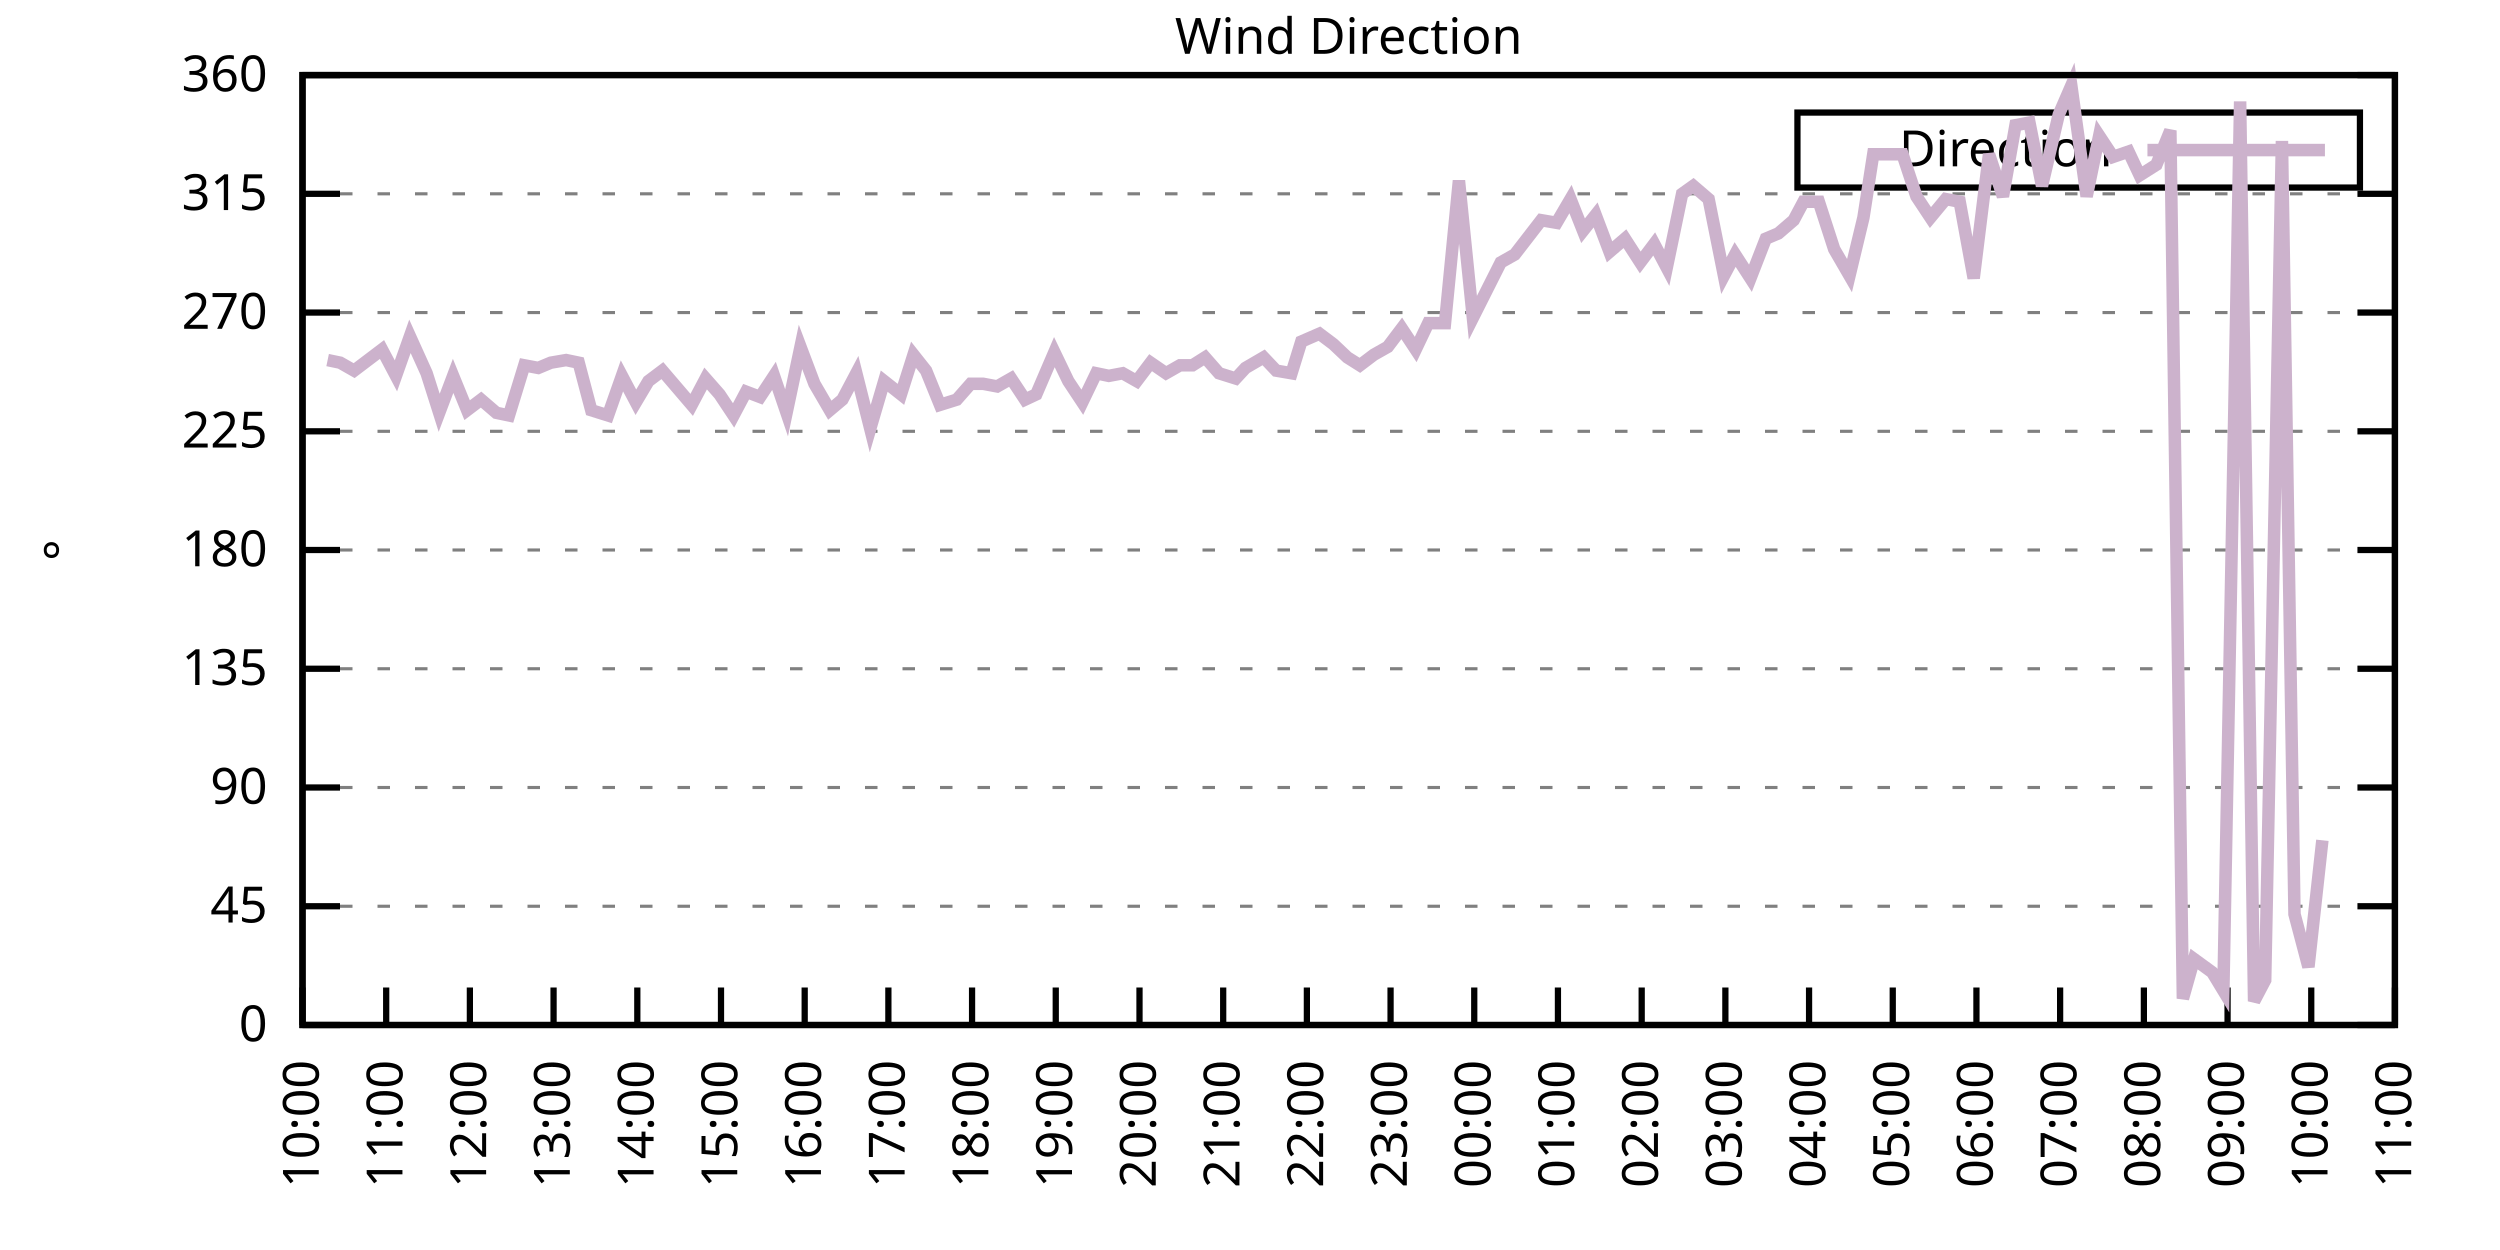
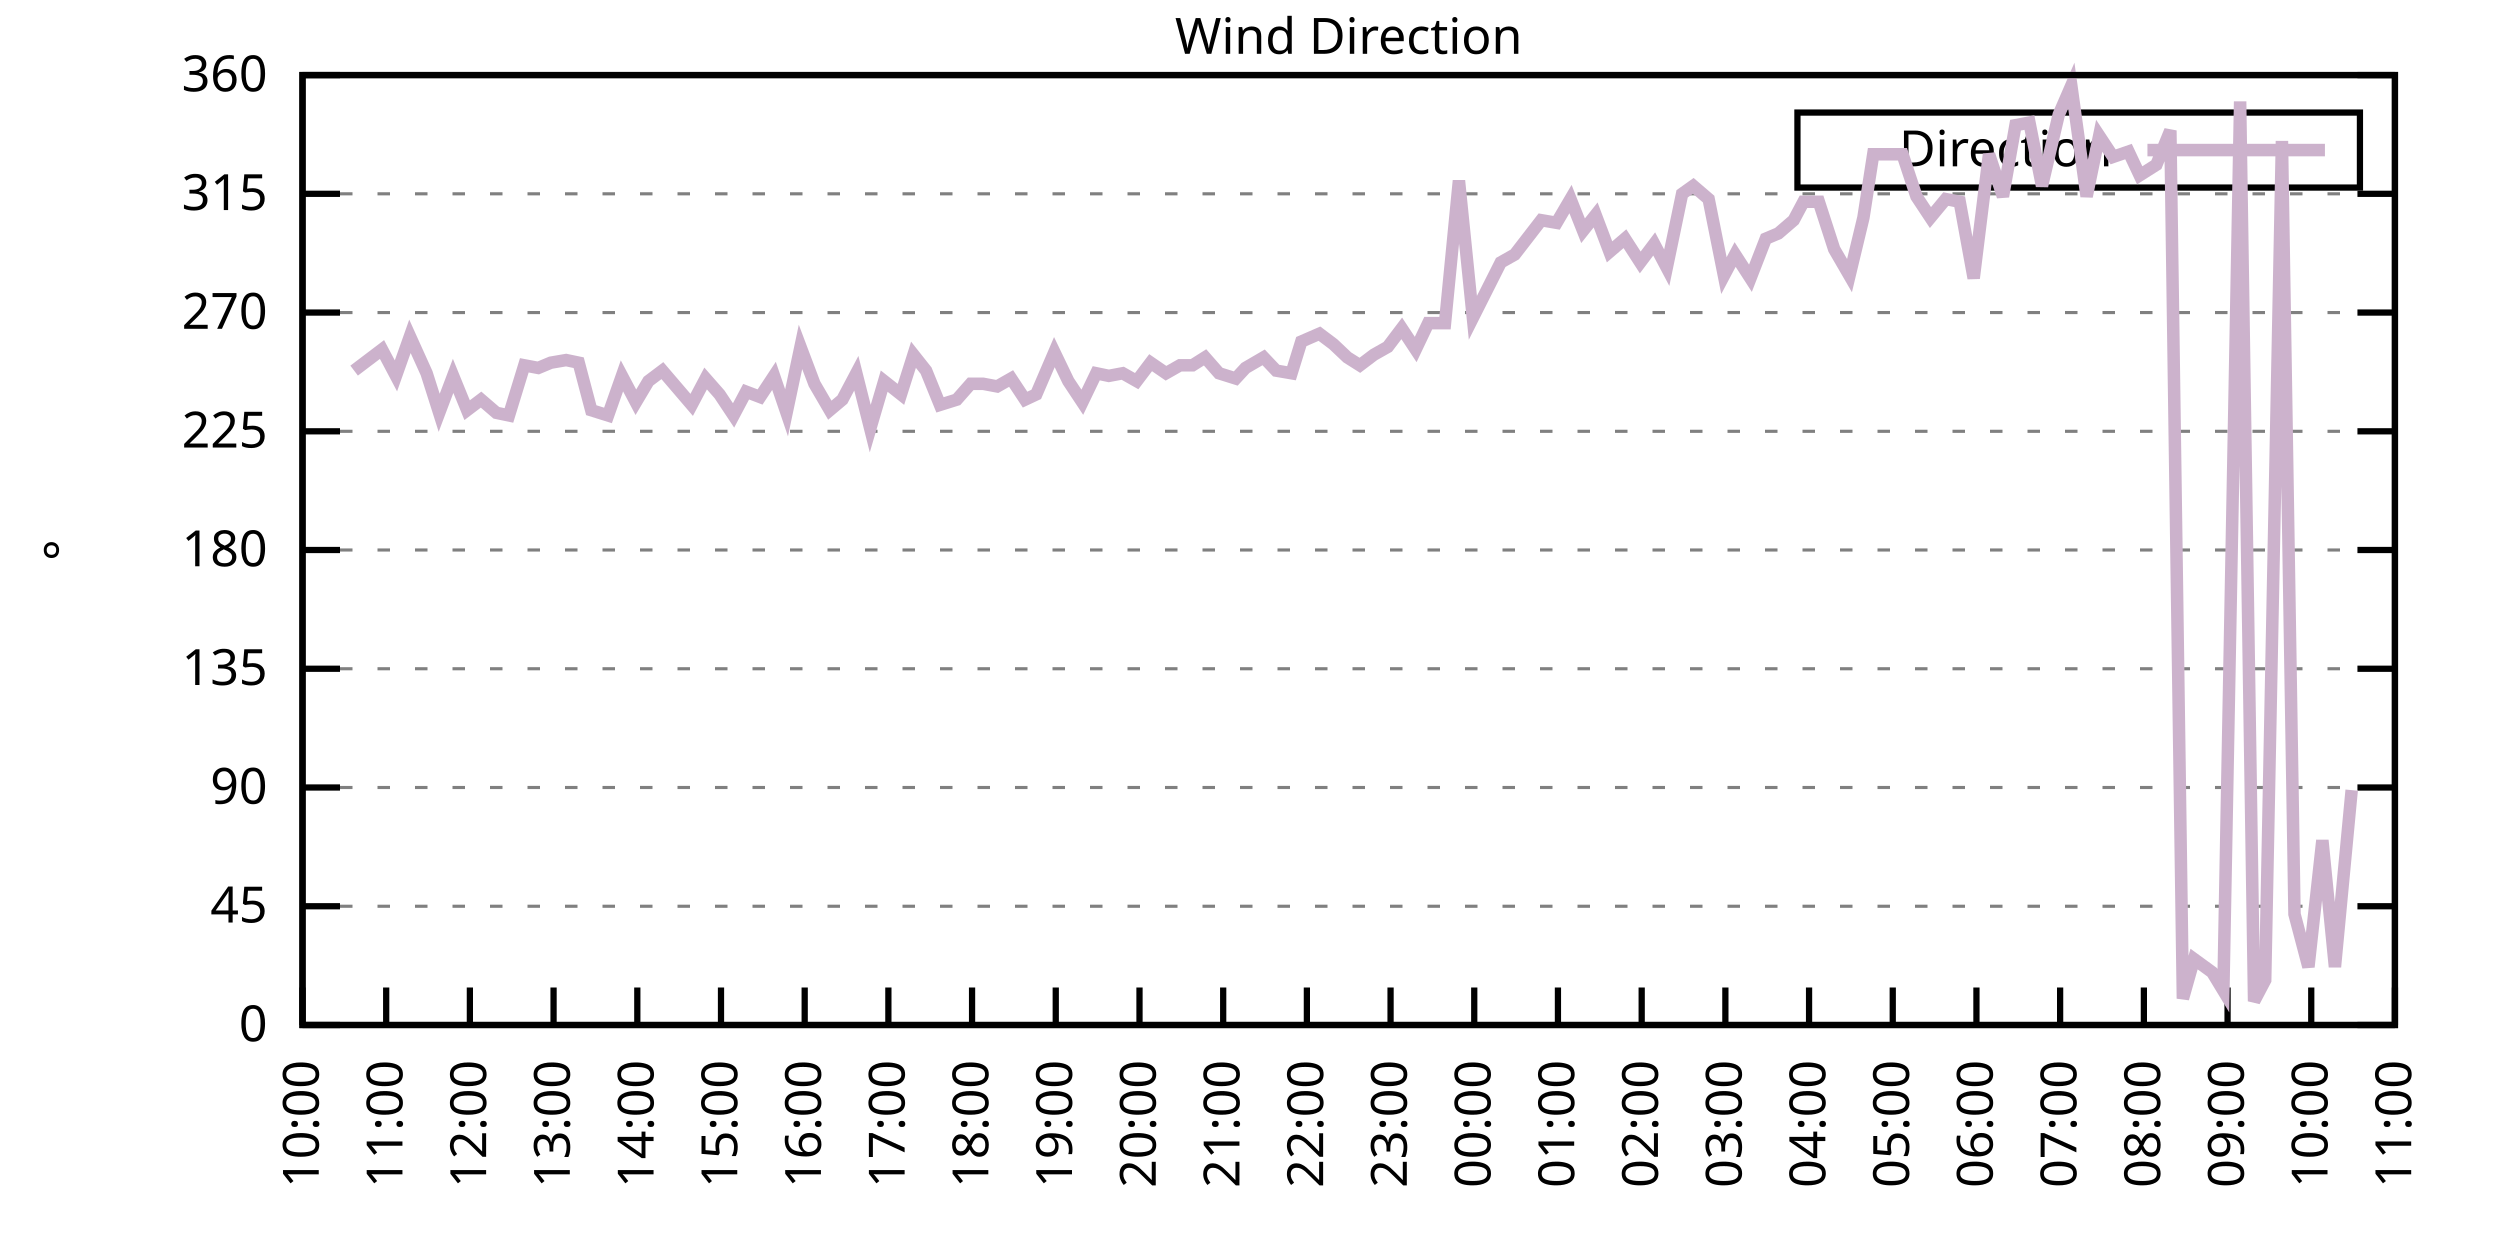
<svg xmlns="http://www.w3.org/2000/svg" xmlns:xlink="http://www.w3.org/1999/xlink" width="400" height="200" viewBox="0 0 400 200">
  <g id="gnuplot_canvas">
    <rect x="0" y="0" width="400" height="200" fill="none" />
    <defs>
      <circle id="gpDot" r="0.5" stroke-width="0.5" stroke="currentColor" />
      <path id="gpPt0" stroke-width="0.333" stroke="currentColor" d="M-1,0 h2 M0,-1 v2" />
      <path id="gpPt1" stroke-width="0.333" stroke="currentColor" d="M-1,-1 L1,1 M1,-1 L-1,1" />
      <path id="gpPt2" stroke-width="0.333" stroke="currentColor" d="M-1,0 L1,0 M0,-1 L0,1 M-1,-1 L1,1 M-1,1 L1,-1" />
      <rect id="gpPt3" stroke-width="0.333" stroke="currentColor" x="-1" y="-1" width="2" height="2" />
      <rect id="gpPt4" stroke-width="0.333" stroke="currentColor" fill="currentColor" x="-1" y="-1" width="2" height="2" />
      <circle id="gpPt5" stroke-width="0.333" stroke="currentColor" cx="0" cy="0" r="1" />
      <use xlink:href="#gpPt5" id="gpPt6" fill="currentColor" stroke="none" />
      <path id="gpPt7" stroke-width="0.333" stroke="currentColor" d="M0,-1.33 L-1.33,0.67 L1.33,0.67 z" />
      <use xlink:href="#gpPt7" id="gpPt8" fill="currentColor" stroke="none" />
      <use xlink:href="#gpPt7" id="gpPt9" stroke="currentColor" transform="rotate(180)" />
      <use xlink:href="#gpPt9" id="gpPt10" fill="currentColor" stroke="none" />
      <use xlink:href="#gpPt3" id="gpPt11" stroke="currentColor" transform="rotate(45)" />
      <use xlink:href="#gpPt11" id="gpPt12" fill="currentColor" stroke="none" />
      <path id="gpPt13" stroke-width="0.333" stroke="currentColor" d="M0,1.330 L1.265,0.411 L0.782,-1.067 L-0.782,-1.076 L-1.265,0.411 z" />
      <use xlink:href="#gpPt13" id="gpPt14" fill="currentColor" stroke="none" />
      <filter id="textbox" filterUnits="objectBoundingBox" x="0" y="0" height="1" width="1">
        <feFlood flood-color="white" flood-opacity="1" result="bgnd" />
        <feComposite in="SourceGraphic" in2="bgnd" operator="atop" />
      </filter>
      <filter id="greybox" filterUnits="objectBoundingBox" x="0" y="0" height="1" width="1">
        <feFlood flood-color="lightgrey" flood-opacity="1" result="grey" />
        <feComposite in="SourceGraphic" in2="grey" operator="atop" />
      </filter>
    </defs>
    <g fill="none" color="white" stroke="currentColor" stroke-width="1.00" stroke-linecap="butt" stroke-linejoin="miter">
</g>
    <g fill="none" color="black" stroke="currentColor" stroke-width="1.00" stroke-linecap="butt" stroke-linejoin="miter">
      <g stroke="none" shape-rendering="crispEdges">
        <polygon fill="rgb(255, 255, 255)" points="48.40,164.00 383.18,164.00 383.18,12.02 48.40,12.02 " />
      </g>
    </g>
    <g fill="none" color="black" stroke="currentColor" stroke-width="1.00" stroke-linecap="butt" stroke-linejoin="miter">
</g>
    <g fill="none" color="black" stroke="black" stroke-width="0.50" stroke-linecap="butt" stroke-linejoin="miter">
</g>
    <g fill="none" color="gray" stroke="currentColor" stroke-width="0.50" stroke-linecap="butt" stroke-linejoin="miter">
      <path stroke="gray" stroke-dasharray="2,4" class="gridline" d="M48.40,164.00 L383.19,164.00  " />
    </g>
    <g fill="none" color="gray" stroke="gray" stroke-width="1.00" stroke-linecap="butt" stroke-linejoin="miter">
</g>
    <g fill="none" color="black" stroke="currentColor" stroke-width="1.00" stroke-linecap="butt" stroke-linejoin="miter">
      <path stroke="black" d="M48.40,164.00 L54.40,164.00 M383.19,164.00 L377.19,164.00  " />
      <g transform="translate(42.80,166.60)" stroke="none" fill="black" font-family="Sans" font-size="8.00" text-anchor="end">
        <text>
          <tspan font-family="Sans"> 0</tspan>
        </text>
      </g>
    </g>
    <g fill="none" color="black" stroke="currentColor" stroke-width="1.00" stroke-linecap="butt" stroke-linejoin="miter">
</g>
    <g fill="none" color="black" stroke="black" stroke-width="0.50" stroke-linecap="butt" stroke-linejoin="miter">
</g>
    <g fill="none" color="gray" stroke="currentColor" stroke-width="0.50" stroke-linecap="butt" stroke-linejoin="miter">
      <path stroke="gray" stroke-dasharray="2,4" class="gridline" d="M48.40,145.00 L383.19,145.00  " />
    </g>
    <g fill="none" color="gray" stroke="gray" stroke-width="1.00" stroke-linecap="butt" stroke-linejoin="miter">
</g>
    <g fill="none" color="black" stroke="currentColor" stroke-width="1.00" stroke-linecap="butt" stroke-linejoin="miter">
      <path stroke="black" d="M48.40,145.00 L54.40,145.00 M383.19,145.00 L377.19,145.00  " />
      <g transform="translate(42.80,147.60)" stroke="none" fill="black" font-family="Sans" font-size="8.00" text-anchor="end">
        <text>
          <tspan font-family="Sans"> 45</tspan>
        </text>
      </g>
    </g>
    <g fill="none" color="black" stroke="currentColor" stroke-width="1.00" stroke-linecap="butt" stroke-linejoin="miter">
</g>
    <g fill="none" color="black" stroke="black" stroke-width="0.50" stroke-linecap="butt" stroke-linejoin="miter">
</g>
    <g fill="none" color="gray" stroke="currentColor" stroke-width="0.50" stroke-linecap="butt" stroke-linejoin="miter">
      <path stroke="gray" stroke-dasharray="2,4" class="gridline" d="M48.40,126.00 L383.19,126.00  " />
    </g>
    <g fill="none" color="gray" stroke="gray" stroke-width="1.00" stroke-linecap="butt" stroke-linejoin="miter">
</g>
    <g fill="none" color="black" stroke="currentColor" stroke-width="1.00" stroke-linecap="butt" stroke-linejoin="miter">
      <path stroke="black" d="M48.40,126.00 L54.40,126.00 M383.19,126.00 L377.19,126.00  " />
      <g transform="translate(42.80,128.60)" stroke="none" fill="black" font-family="Sans" font-size="8.00" text-anchor="end">
        <text>
          <tspan font-family="Sans"> 90</tspan>
        </text>
      </g>
    </g>
    <g fill="none" color="black" stroke="currentColor" stroke-width="1.00" stroke-linecap="butt" stroke-linejoin="miter">
</g>
    <g fill="none" color="black" stroke="black" stroke-width="0.50" stroke-linecap="butt" stroke-linejoin="miter">
</g>
    <g fill="none" color="gray" stroke="currentColor" stroke-width="0.50" stroke-linecap="butt" stroke-linejoin="miter">
      <path stroke="gray" stroke-dasharray="2,4" class="gridline" d="M48.40,107.00 L383.19,107.00  " />
    </g>
    <g fill="none" color="gray" stroke="gray" stroke-width="1.00" stroke-linecap="butt" stroke-linejoin="miter">
</g>
    <g fill="none" color="black" stroke="currentColor" stroke-width="1.00" stroke-linecap="butt" stroke-linejoin="miter">
      <path stroke="black" d="M48.40,107.00 L54.40,107.00 M383.19,107.00 L377.19,107.00  " />
      <g transform="translate(42.80,109.60)" stroke="none" fill="black" font-family="Sans" font-size="8.00" text-anchor="end">
        <text>
          <tspan font-family="Sans"> 135</tspan>
        </text>
      </g>
    </g>
    <g fill="none" color="black" stroke="currentColor" stroke-width="1.00" stroke-linecap="butt" stroke-linejoin="miter">
</g>
    <g fill="none" color="black" stroke="black" stroke-width="0.50" stroke-linecap="butt" stroke-linejoin="miter">
</g>
    <g fill="none" color="gray" stroke="currentColor" stroke-width="0.50" stroke-linecap="butt" stroke-linejoin="miter">
      <path stroke="gray" stroke-dasharray="2,4" class="gridline" d="M48.40,88.00 L383.19,88.00  " />
    </g>
    <g fill="none" color="gray" stroke="gray" stroke-width="1.00" stroke-linecap="butt" stroke-linejoin="miter">
</g>
    <g fill="none" color="black" stroke="currentColor" stroke-width="1.00" stroke-linecap="butt" stroke-linejoin="miter">
      <path stroke="black" d="M48.40,88.00 L54.40,88.00 M383.19,88.00 L377.19,88.00  " />
      <g transform="translate(42.80,90.60)" stroke="none" fill="black" font-family="Sans" font-size="8.00" text-anchor="end">
        <text>
          <tspan font-family="Sans"> 180</tspan>
        </text>
      </g>
    </g>
    <g fill="none" color="black" stroke="currentColor" stroke-width="1.00" stroke-linecap="butt" stroke-linejoin="miter">
</g>
    <g fill="none" color="black" stroke="black" stroke-width="0.50" stroke-linecap="butt" stroke-linejoin="miter">
</g>
    <g fill="none" color="gray" stroke="currentColor" stroke-width="0.50" stroke-linecap="butt" stroke-linejoin="miter">
      <path stroke="gray" stroke-dasharray="2,4" class="gridline" d="M48.40,69.01 L383.19,69.01  " />
    </g>
    <g fill="none" color="gray" stroke="gray" stroke-width="1.00" stroke-linecap="butt" stroke-linejoin="miter">
</g>
    <g fill="none" color="black" stroke="currentColor" stroke-width="1.00" stroke-linecap="butt" stroke-linejoin="miter">
      <path stroke="black" d="M48.40,69.01 L54.40,69.01 M383.19,69.01 L377.19,69.01  " />
      <g transform="translate(42.80,71.61)" stroke="none" fill="black" font-family="Sans" font-size="8.00" text-anchor="end">
        <text>
          <tspan font-family="Sans"> 225</tspan>
        </text>
      </g>
    </g>
    <g fill="none" color="black" stroke="currentColor" stroke-width="1.00" stroke-linecap="butt" stroke-linejoin="miter">
</g>
    <g fill="none" color="black" stroke="black" stroke-width="0.50" stroke-linecap="butt" stroke-linejoin="miter">
</g>
    <g fill="none" color="gray" stroke="currentColor" stroke-width="0.50" stroke-linecap="butt" stroke-linejoin="miter">
      <path stroke="gray" stroke-dasharray="2,4" class="gridline" d="M48.40,50.01 L383.19,50.01  " />
    </g>
    <g fill="none" color="gray" stroke="gray" stroke-width="1.00" stroke-linecap="butt" stroke-linejoin="miter">
</g>
    <g fill="none" color="black" stroke="currentColor" stroke-width="1.00" stroke-linecap="butt" stroke-linejoin="miter">
      <path stroke="black" d="M48.40,50.01 L54.40,50.01 M383.19,50.01 L377.19,50.01  " />
      <g transform="translate(42.80,52.61)" stroke="none" fill="black" font-family="Sans" font-size="8.00" text-anchor="end">
        <text>
          <tspan font-family="Sans"> 270</tspan>
        </text>
      </g>
    </g>
    <g fill="none" color="black" stroke="currentColor" stroke-width="1.00" stroke-linecap="butt" stroke-linejoin="miter">
</g>
    <g fill="none" color="black" stroke="black" stroke-width="0.50" stroke-linecap="butt" stroke-linejoin="miter">
</g>
    <g fill="none" color="gray" stroke="currentColor" stroke-width="0.50" stroke-linecap="butt" stroke-linejoin="miter">
      <path stroke="gray" stroke-dasharray="2,4" class="gridline" d="M48.40,31.01 L383.19,31.01  " />
    </g>
    <g fill="none" color="gray" stroke="gray" stroke-width="1.00" stroke-linecap="butt" stroke-linejoin="miter">
</g>
    <g fill="none" color="black" stroke="currentColor" stroke-width="1.00" stroke-linecap="butt" stroke-linejoin="miter">
      <path stroke="black" d="M48.40,31.01 L54.40,31.01 M383.19,31.01 L377.19,31.01  " />
      <g transform="translate(42.80,33.61)" stroke="none" fill="black" font-family="Sans" font-size="8.00" text-anchor="end">
        <text>
          <tspan font-family="Sans"> 315</tspan>
        </text>
      </g>
    </g>
    <g fill="none" color="black" stroke="currentColor" stroke-width="1.00" stroke-linecap="butt" stroke-linejoin="miter">
</g>
    <g fill="none" color="black" stroke="black" stroke-width="0.50" stroke-linecap="butt" stroke-linejoin="miter">
</g>
    <g fill="none" color="gray" stroke="currentColor" stroke-width="0.50" stroke-linecap="butt" stroke-linejoin="miter">
      <path stroke="gray" stroke-dasharray="2,4" class="gridline" d="M48.40,12.01 L383.19,12.01  " />
    </g>
    <g fill="none" color="gray" stroke="gray" stroke-width="1.00" stroke-linecap="butt" stroke-linejoin="miter">
</g>
    <g fill="none" color="black" stroke="currentColor" stroke-width="1.00" stroke-linecap="butt" stroke-linejoin="miter">
      <path stroke="black" d="M48.40,12.01 L54.40,12.01 M383.19,12.01 L377.19,12.01  " />
      <g transform="translate(42.80,14.61)" stroke="none" fill="black" font-family="Sans" font-size="8.00" text-anchor="end">
        <text>
          <tspan font-family="Sans"> 360</tspan>
        </text>
      </g>
    </g>
    <g fill="none" color="black" stroke="currentColor" stroke-width="1.00" stroke-linecap="butt" stroke-linejoin="miter">
      <path stroke="black" d="M48.40,164.00 L48.40,158.00  " />
      <g transform="translate(51.00,169.60) rotate(270.00)" stroke="none" fill="black" font-family="Sans" font-size="8.00" text-anchor="end">
        <text>
          <tspan font-family="Sans">10:00</tspan>
        </text>
      </g>
    </g>
    <g fill="none" color="black" stroke="currentColor" stroke-width="1.00" stroke-linecap="butt" stroke-linejoin="miter">
      <path stroke="black" d="M61.79,164.00 L61.79,158.00  " />
      <g transform="translate(64.39,169.60) rotate(270.00)" stroke="none" fill="black" font-family="Sans" font-size="8.00" text-anchor="end">
        <text>
          <tspan font-family="Sans">11:00</tspan>
        </text>
      </g>
    </g>
    <g fill="none" color="black" stroke="currentColor" stroke-width="1.00" stroke-linecap="butt" stroke-linejoin="miter">
      <path stroke="black" d="M75.18,164.00 L75.18,158.00  " />
      <g transform="translate(77.78,169.60) rotate(270.00)" stroke="none" fill="black" font-family="Sans" font-size="8.00" text-anchor="end">
        <text>
          <tspan font-family="Sans">12:00</tspan>
        </text>
      </g>
    </g>
    <g fill="none" color="black" stroke="currentColor" stroke-width="1.00" stroke-linecap="butt" stroke-linejoin="miter">
      <path stroke="black" d="M88.57,164.00 L88.57,158.00  " />
      <g transform="translate(91.17,169.60) rotate(270.00)" stroke="none" fill="black" font-family="Sans" font-size="8.00" text-anchor="end">
        <text>
          <tspan font-family="Sans">13:00</tspan>
        </text>
      </g>
    </g>
    <g fill="none" color="black" stroke="currentColor" stroke-width="1.00" stroke-linecap="butt" stroke-linejoin="miter">
      <path stroke="black" d="M101.97,164.00 L101.97,158.00  " />
      <g transform="translate(104.57,169.60) rotate(270.00)" stroke="none" fill="black" font-family="Sans" font-size="8.00" text-anchor="end">
        <text>
          <tspan font-family="Sans">14:00</tspan>
        </text>
      </g>
    </g>
    <g fill="none" color="black" stroke="currentColor" stroke-width="1.00" stroke-linecap="butt" stroke-linejoin="miter">
      <path stroke="black" d="M115.36,164.00 L115.36,158.00  " />
      <g transform="translate(117.96,169.60) rotate(270.00)" stroke="none" fill="black" font-family="Sans" font-size="8.00" text-anchor="end">
        <text>
          <tspan font-family="Sans">15:00</tspan>
        </text>
      </g>
    </g>
    <g fill="none" color="black" stroke="currentColor" stroke-width="1.00" stroke-linecap="butt" stroke-linejoin="miter">
      <path stroke="black" d="M128.75,164.00 L128.75,158.00  " />
      <g transform="translate(131.35,169.60) rotate(270.00)" stroke="none" fill="black" font-family="Sans" font-size="8.00" text-anchor="end">
        <text>
          <tspan font-family="Sans">16:00</tspan>
        </text>
      </g>
    </g>
    <g fill="none" color="black" stroke="currentColor" stroke-width="1.00" stroke-linecap="butt" stroke-linejoin="miter">
      <path stroke="black" d="M142.14,164.00 L142.14,158.00  " />
      <g transform="translate(144.74,169.60) rotate(270.00)" stroke="none" fill="black" font-family="Sans" font-size="8.00" text-anchor="end">
        <text>
          <tspan font-family="Sans">17:00</tspan>
        </text>
      </g>
    </g>
    <g fill="none" color="black" stroke="currentColor" stroke-width="1.00" stroke-linecap="butt" stroke-linejoin="miter">
      <path stroke="black" d="M155.53,164.00 L155.53,158.00  " />
      <g transform="translate(158.13,169.60) rotate(270.00)" stroke="none" fill="black" font-family="Sans" font-size="8.00" text-anchor="end">
        <text>
          <tspan font-family="Sans">18:00</tspan>
        </text>
      </g>
    </g>
    <g fill="none" color="black" stroke="currentColor" stroke-width="1.00" stroke-linecap="butt" stroke-linejoin="miter">
      <path stroke="black" d="M168.92,164.00 L168.92,158.00  " />
      <g transform="translate(171.52,169.60) rotate(270.00)" stroke="none" fill="black" font-family="Sans" font-size="8.00" text-anchor="end">
        <text>
          <tspan font-family="Sans">19:00</tspan>
        </text>
      </g>
    </g>
    <g fill="none" color="black" stroke="currentColor" stroke-width="1.00" stroke-linecap="butt" stroke-linejoin="miter">
      <path stroke="black" d="M182.32,164.00 L182.32,158.00  " />
      <g transform="translate(184.92,169.60) rotate(270.00)" stroke="none" fill="black" font-family="Sans" font-size="8.00" text-anchor="end">
        <text>
          <tspan font-family="Sans">20:00</tspan>
        </text>
      </g>
    </g>
    <g fill="none" color="black" stroke="currentColor" stroke-width="1.00" stroke-linecap="butt" stroke-linejoin="miter">
      <path stroke="black" d="M195.71,164.00 L195.71,158.00  " />
      <g transform="translate(198.31,169.60) rotate(270.00)" stroke="none" fill="black" font-family="Sans" font-size="8.00" text-anchor="end">
        <text>
          <tspan font-family="Sans">21:00</tspan>
        </text>
      </g>
    </g>
    <g fill="none" color="black" stroke="currentColor" stroke-width="1.00" stroke-linecap="butt" stroke-linejoin="miter">
      <path stroke="black" d="M209.10,164.00 L209.10,158.00  " />
      <g transform="translate(211.70,169.60) rotate(270.00)" stroke="none" fill="black" font-family="Sans" font-size="8.00" text-anchor="end">
        <text>
          <tspan font-family="Sans">22:00</tspan>
        </text>
      </g>
    </g>
    <g fill="none" color="black" stroke="currentColor" stroke-width="1.00" stroke-linecap="butt" stroke-linejoin="miter">
      <path stroke="black" d="M222.49,164.00 L222.49,158.00  " />
      <g transform="translate(225.09,169.60) rotate(270.00)" stroke="none" fill="black" font-family="Sans" font-size="8.00" text-anchor="end">
        <text>
          <tspan font-family="Sans">23:00</tspan>
        </text>
      </g>
    </g>
    <g fill="none" color="black" stroke="currentColor" stroke-width="1.00" stroke-linecap="butt" stroke-linejoin="miter">
      <path stroke="black" d="M235.88,164.00 L235.88,158.00  " />
      <g transform="translate(238.48,169.60) rotate(270.00)" stroke="none" fill="black" font-family="Sans" font-size="8.00" text-anchor="end">
        <text>
          <tspan font-family="Sans">00:00</tspan>
        </text>
      </g>
    </g>
    <g fill="none" color="black" stroke="currentColor" stroke-width="1.00" stroke-linecap="butt" stroke-linejoin="miter">
      <path stroke="black" d="M249.27,164.00 L249.27,158.00  " />
      <g transform="translate(251.87,169.60) rotate(270.00)" stroke="none" fill="black" font-family="Sans" font-size="8.00" text-anchor="end">
        <text>
          <tspan font-family="Sans">01:00</tspan>
        </text>
      </g>
    </g>
    <g fill="none" color="black" stroke="currentColor" stroke-width="1.00" stroke-linecap="butt" stroke-linejoin="miter">
      <path stroke="black" d="M262.67,164.00 L262.67,158.00  " />
      <g transform="translate(265.27,169.60) rotate(270.00)" stroke="none" fill="black" font-family="Sans" font-size="8.00" text-anchor="end">
        <text>
          <tspan font-family="Sans">02:00</tspan>
        </text>
      </g>
    </g>
    <g fill="none" color="black" stroke="currentColor" stroke-width="1.00" stroke-linecap="butt" stroke-linejoin="miter">
      <path stroke="black" d="M276.06,164.00 L276.06,158.00  " />
      <g transform="translate(278.66,169.60) rotate(270.00)" stroke="none" fill="black" font-family="Sans" font-size="8.00" text-anchor="end">
        <text>
          <tspan font-family="Sans">03:00</tspan>
        </text>
      </g>
    </g>
    <g fill="none" color="black" stroke="currentColor" stroke-width="1.00" stroke-linecap="butt" stroke-linejoin="miter">
      <path stroke="black" d="M289.45,164.00 L289.45,158.00  " />
      <g transform="translate(292.05,169.60) rotate(270.00)" stroke="none" fill="black" font-family="Sans" font-size="8.00" text-anchor="end">
        <text>
          <tspan font-family="Sans">04:00</tspan>
        </text>
      </g>
    </g>
    <g fill="none" color="black" stroke="currentColor" stroke-width="1.00" stroke-linecap="butt" stroke-linejoin="miter">
      <path stroke="black" d="M302.84,164.00 L302.84,158.00  " />
      <g transform="translate(305.44,169.60) rotate(270.00)" stroke="none" fill="black" font-family="Sans" font-size="8.00" text-anchor="end">
        <text>
          <tspan font-family="Sans">05:00</tspan>
        </text>
      </g>
    </g>
    <g fill="none" color="black" stroke="currentColor" stroke-width="1.00" stroke-linecap="butt" stroke-linejoin="miter">
      <path stroke="black" d="M316.23,164.00 L316.23,158.00  " />
      <g transform="translate(318.83,169.60) rotate(270.00)" stroke="none" fill="black" font-family="Sans" font-size="8.00" text-anchor="end">
        <text>
          <tspan font-family="Sans">06:00</tspan>
        </text>
      </g>
    </g>
    <g fill="none" color="black" stroke="currentColor" stroke-width="1.00" stroke-linecap="butt" stroke-linejoin="miter">
      <path stroke="black" d="M329.62,164.00 L329.62,158.00  " />
      <g transform="translate(332.22,169.60) rotate(270.00)" stroke="none" fill="black" font-family="Sans" font-size="8.00" text-anchor="end">
        <text>
          <tspan font-family="Sans">07:00</tspan>
        </text>
      </g>
    </g>
    <g fill="none" color="black" stroke="currentColor" stroke-width="1.00" stroke-linecap="butt" stroke-linejoin="miter">
      <path stroke="black" d="M343.02,164.00 L343.02,158.00  " />
      <g transform="translate(345.62,169.60) rotate(270.00)" stroke="none" fill="black" font-family="Sans" font-size="8.00" text-anchor="end">
        <text>
          <tspan font-family="Sans">08:00</tspan>
        </text>
      </g>
    </g>
    <g fill="none" color="black" stroke="currentColor" stroke-width="1.00" stroke-linecap="butt" stroke-linejoin="miter">
      <path stroke="black" d="M356.41,164.00 L356.41,158.00  " />
      <g transform="translate(359.01,169.60) rotate(270.00)" stroke="none" fill="black" font-family="Sans" font-size="8.00" text-anchor="end">
        <text>
          <tspan font-family="Sans">09:00</tspan>
        </text>
      </g>
    </g>
    <g fill="none" color="black" stroke="currentColor" stroke-width="1.00" stroke-linecap="butt" stroke-linejoin="miter">
      <path stroke="black" d="M369.80,164.00 L369.80,158.00  " />
      <g transform="translate(372.40,169.60) rotate(270.00)" stroke="none" fill="black" font-family="Sans" font-size="8.00" text-anchor="end">
        <text>
          <tspan font-family="Sans">10:00</tspan>
        </text>
      </g>
    </g>
    <g fill="none" color="black" stroke="currentColor" stroke-width="1.00" stroke-linecap="butt" stroke-linejoin="miter">
      <path stroke="black" d="M383.19,164.00 L383.19,158.00  " />
      <g transform="translate(385.79,169.60) rotate(270.00)" stroke="none" fill="black" font-family="Sans" font-size="8.00" text-anchor="end">
        <text>
          <tspan font-family="Sans">11:00</tspan>
        </text>
      </g>
    </g>
    <g fill="none" color="black" stroke="currentColor" stroke-width="1.00" stroke-linecap="butt" stroke-linejoin="miter">
</g>
    <g fill="none" color="black" stroke="currentColor" stroke-width="1.00" stroke-linecap="butt" stroke-linejoin="miter">
      <path stroke="black" d="M48.40,12.01 L48.40,164.00 L383.19,164.00 L383.19,12.01 L48.40,12.01 Z  " />
    </g>
    <g fill="none" color="black" stroke="currentColor" stroke-width="1.00" stroke-linecap="butt" stroke-linejoin="miter">
</g>
    <g fill="none" color="black" stroke="currentColor" stroke-width="1.00" stroke-linecap="butt" stroke-linejoin="miter">
      <path stroke="black" d="M287.59,30.01 L287.59,18.01 L377.59,18.01 L377.59,30.01 L287.59,30.01 Z  " />
    </g>
    <g id="Wind_direction_plot_1">
      <g fill="none" color="white" stroke="black" stroke-width="2.00" stroke-linecap="butt" stroke-linejoin="miter">
</g>
      <g fill="none" color="black" stroke="currentColor" stroke-width="2.00" stroke-linecap="butt" stroke-linejoin="miter">
        <g transform="translate(337.99,26.61)" stroke="none" fill="black" font-family="Sans" font-size="8.00" text-anchor="end">
          <text>
            <tspan font-family="Sans">Direction</tspan>
          </text>
        </g>
      </g>
      <g fill="none" color="black" stroke="currentColor" stroke-width="2.00" stroke-linecap="butt" stroke-linejoin="miter">
-         <path stroke="rgb(204, 178, 204)" d="M343.59,24.01 L371.99,24.01 M52.42,57.61 L54.43,58.03 L56.66,59.30 L58.89,57.61 L61.12,55.92 L63.35,60.14   L65.59,53.81 L68.26,59.72 L70.27,66.05 L72.50,60.14 L74.74,65.63 L76.97,63.94 L79.42,66.05 L81.43,66.47   L83.89,58.45 L86.12,58.87 L88.13,58.03 L90.58,57.61 L92.59,58.03 L94.60,65.63 L97.28,66.47 L99.51,60.14   L101.74,64.36 L103.75,60.98 L105.98,59.30 L110.67,64.78 L112.90,60.56 L115.13,63.10 L117.37,66.47 L119.38,62.67   L121.61,63.52 L123.84,60.14 L125.85,66.05 L128.08,55.50 L130.31,61.41 L132.77,65.63 L134.78,63.94 L137.01,59.72   L139.24,68.58 L141.47,60.98 L144.15,63.10 L146.16,56.76 L148.17,59.30 L150.40,64.78 L153.08,63.94 L155.31,61.41   L157.32,61.41 L159.55,61.83 L161.78,60.56 L164.01,63.94 L165.80,63.10 L168.70,56.34 L170.93,60.98 L173.17,64.36   L175.40,59.72 L177.41,60.14 L179.64,59.72 L181.87,60.98 L184.10,58.03 L186.56,59.72 L188.79,58.45 L190.80,58.45   L192.81,57.18 L195.04,59.72 L197.72,60.56 L199.28,58.87 L202.18,57.18 L204.19,59.30 L206.64,59.72 L208.21,54.65   L211.11,53.39 L213.34,55.07 L215.57,57.18 L217.58,58.45 L219.81,56.76 L222.04,55.50 L224.28,52.54 L226.51,55.92   L228.52,51.70 L231.20,51.70 L233.43,28.90 L235.66,50.85 L240.12,41.99 L242.36,40.72 L246.60,35.23 L249.05,35.65   L251.28,31.85 L253.29,36.92 L255.30,34.39 L257.53,40.30 L259.99,38.19 L262.44,41.99 L264.67,39.03 L266.68,42.83   L269.14,31.01 L270.92,29.74 L273.38,31.85 L275.83,44.10 L277.62,40.72 L280.07,44.52 L282.53,38.19 L284.54,37.34   L286.99,35.23 L288.56,32.28 L291.01,32.28 L293.47,39.87 L295.92,44.10 L298.15,34.81 L299.72,24.68 L302.39,24.68   L304.40,24.68 L306.63,31.43 L308.87,34.81 L311.32,31.85 L313.55,32.28 L315.79,44.52 L318.24,24.68 L320.47,31.43   L322.48,20.03 L324.71,19.61 L326.72,29.74 L329.40,18.34 L331.41,13.70 L333.86,31.43 L335.87,21.72 L338.10,25.10   L340.56,24.25 L342.35,28.05 L345.02,26.36 L347.26,20.88 L349.26,159.78 L351.05,153.45 L353.95,155.56 L355.74,158.51   L358.42,16.23 L360.65,160.20 L362.43,156.82 L365.11,22.56 L367.12,146.27 L369.35,154.71 L371.58,134.45  " />
+         <path stroke="rgb(204, 178, 204)" d="M343.59,24.01 L371.99,24.01 M56.66,59.30 L58.89,57.61 L61.12,55.92 L63.35,60.14 L65.59,53.81 L68.26,59.72   L70.27,66.05 L72.50,60.14 L74.74,65.63 L76.97,63.94 L79.42,66.05 L81.43,66.47 L83.89,58.45 L86.12,58.87   L88.13,58.03 L90.58,57.61 L92.59,58.03 L94.60,65.63 L97.28,66.47 L99.51,60.14 L101.74,64.36 L103.75,60.98   L105.98,59.30 L110.67,64.78 L112.90,60.56 L115.13,63.10 L117.37,66.47 L119.38,62.67 L121.61,63.52 L123.84,60.14   L125.85,66.05 L128.08,55.50 L130.31,61.41 L132.77,65.63 L134.78,63.94 L137.01,59.72 L139.24,68.58 L141.47,60.98   L144.15,63.10 L146.16,56.76 L148.17,59.30 L150.40,64.78 L153.08,63.94 L155.31,61.41 L157.32,61.41 L159.55,61.83   L161.78,60.56 L164.01,63.94 L165.80,63.10 L168.70,56.34 L170.93,60.98 L173.17,64.36 L175.40,59.72 L177.41,60.14   L179.64,59.72 L181.87,60.98 L184.10,58.03 L186.56,59.72 L188.79,58.45 L190.80,58.45 L192.81,57.18 L195.04,59.72   L197.72,60.56 L199.28,58.87 L202.18,57.18 L204.19,59.30 L206.64,59.72 L208.21,54.65 L211.11,53.39 L213.34,55.07   L215.57,57.18 L217.58,58.45 L219.81,56.76 L222.04,55.50 L224.28,52.54 L226.51,55.92 L228.52,51.70 L231.20,51.70   L233.43,28.90 L235.66,50.85 L240.12,41.99 L242.36,40.72 L246.60,35.23 L249.05,35.65 L251.28,31.85 L253.29,36.92   L255.30,34.39 L257.53,40.30 L259.99,38.19 L262.44,41.99 L264.67,39.03 L266.68,42.83 L269.14,31.01 L270.92,29.74   L273.38,31.85 L275.83,44.10 L277.62,40.72 L280.07,44.52 L282.53,38.19 L284.54,37.34 L286.99,35.23 L288.56,32.28   L291.01,32.28 L293.47,39.87 L295.92,44.10 L298.15,34.81 L299.72,24.68 L302.39,24.68 L304.40,24.68 L306.63,31.43   L308.87,34.81 L311.32,31.85 L313.55,32.28 L315.79,44.52 L318.24,24.68 L320.47,31.43 L322.48,20.03 L324.71,19.61   L326.72,29.74 L329.40,18.34 L331.41,13.70 L333.86,31.43 L335.87,21.72 L338.10,25.10 L340.56,24.25 L342.35,28.05   L345.02,26.36 L347.26,20.88 L349.26,159.78 L351.05,153.45 L353.95,155.56 L355.74,158.51 L358.42,16.23 L360.65,160.20   L362.43,156.82 L365.11,22.56 L367.12,146.27 L369.35,154.71 L371.58,134.45 L373.59,154.71 L376.27,126.42  " />
      </g>
    </g>
    <g fill="none" color="black" stroke="currentColor" stroke-width="2.00" stroke-linecap="butt" stroke-linejoin="miter">
</g>
    <g fill="none" color="black" stroke="black" stroke-width="1.00" stroke-linecap="butt" stroke-linejoin="miter">
</g>
    <g fill="none" color="black" stroke="currentColor" stroke-width="1.00" stroke-linecap="butt" stroke-linejoin="miter">
      <path stroke="black" d="M48.40,12.01 L48.40,164.00 L383.19,164.00 L383.19,12.01 L48.40,12.01 Z  " />
      <g transform="translate(12.80,88.01) rotate(270.00)" stroke="none" fill="black" font-family="Sans" font-size="8.00" text-anchor="middle">
        <text>
          <tspan font-family="Sans">°</tspan>
        </text>
      </g>
    </g>
    <g fill="none" color="black" stroke="currentColor" stroke-width="1.00" stroke-linecap="butt" stroke-linejoin="miter">
</g>
    <g fill="none" color="black" stroke="currentColor" stroke-width="1.00" stroke-linecap="butt" stroke-linejoin="miter">
      <g transform="translate(215.79,8.61)" stroke="none" fill="black" font-family="Sans" font-size="8.00" text-anchor="middle">
        <text>
          <tspan font-family="Sans">Wind Direction</tspan>
        </text>
      </g>
    </g>
    <g fill="none" color="black" stroke="currentColor" stroke-width="1.00" stroke-linecap="butt" stroke-linejoin="miter">
</g>
  </g>
</svg>
